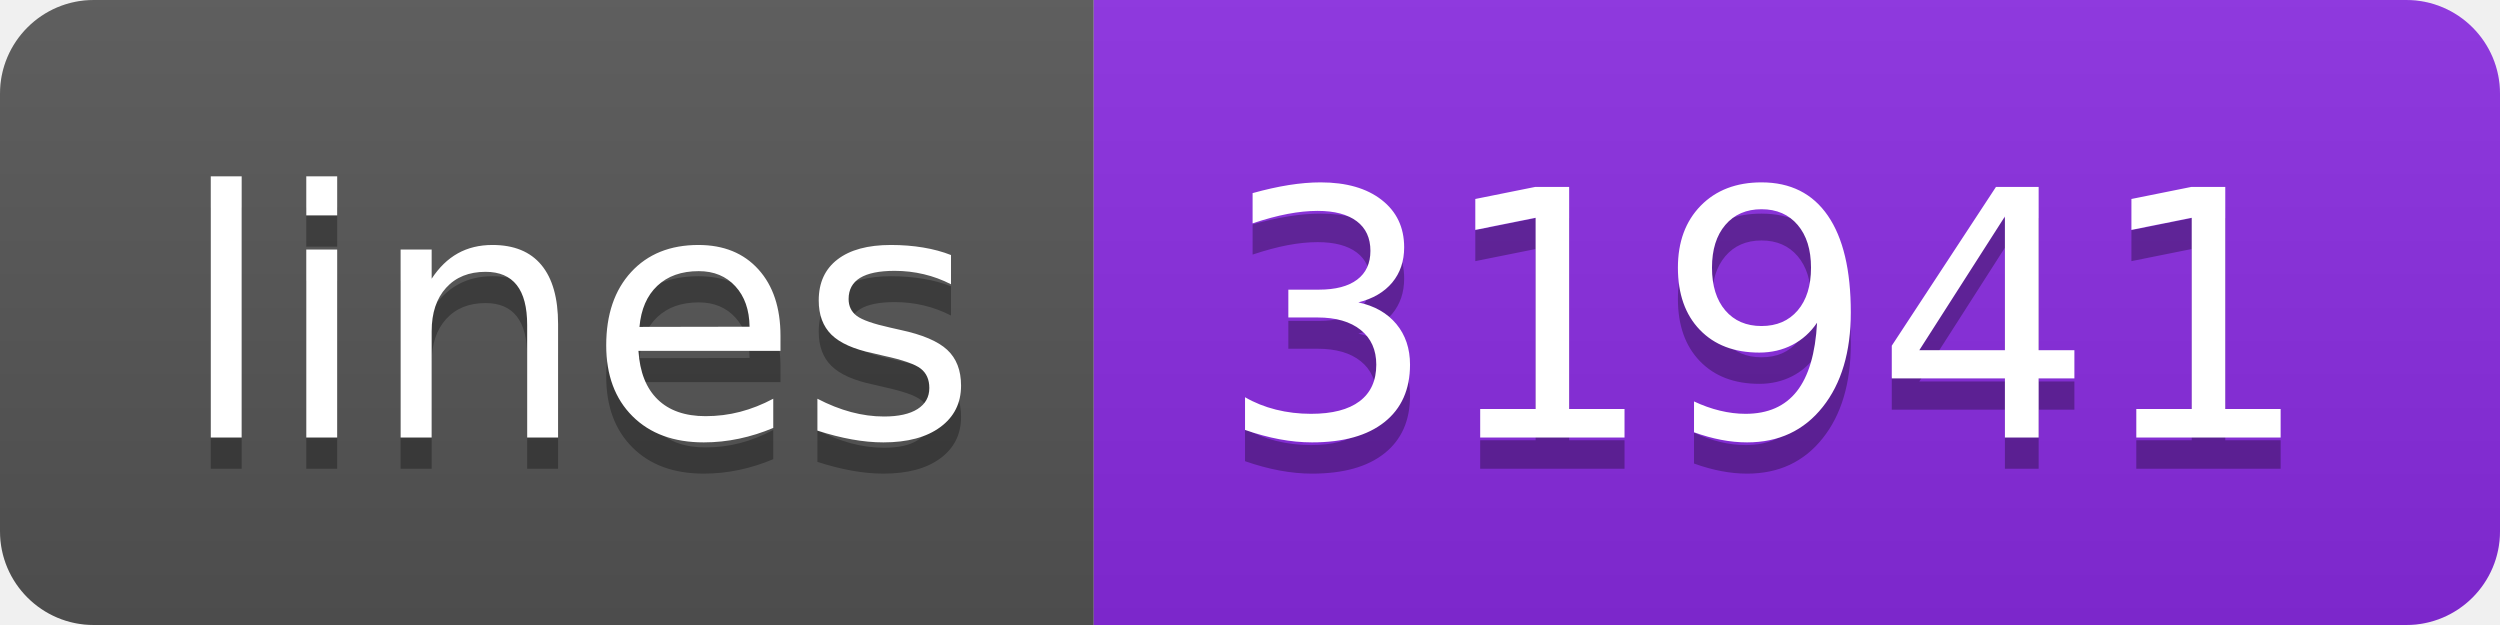
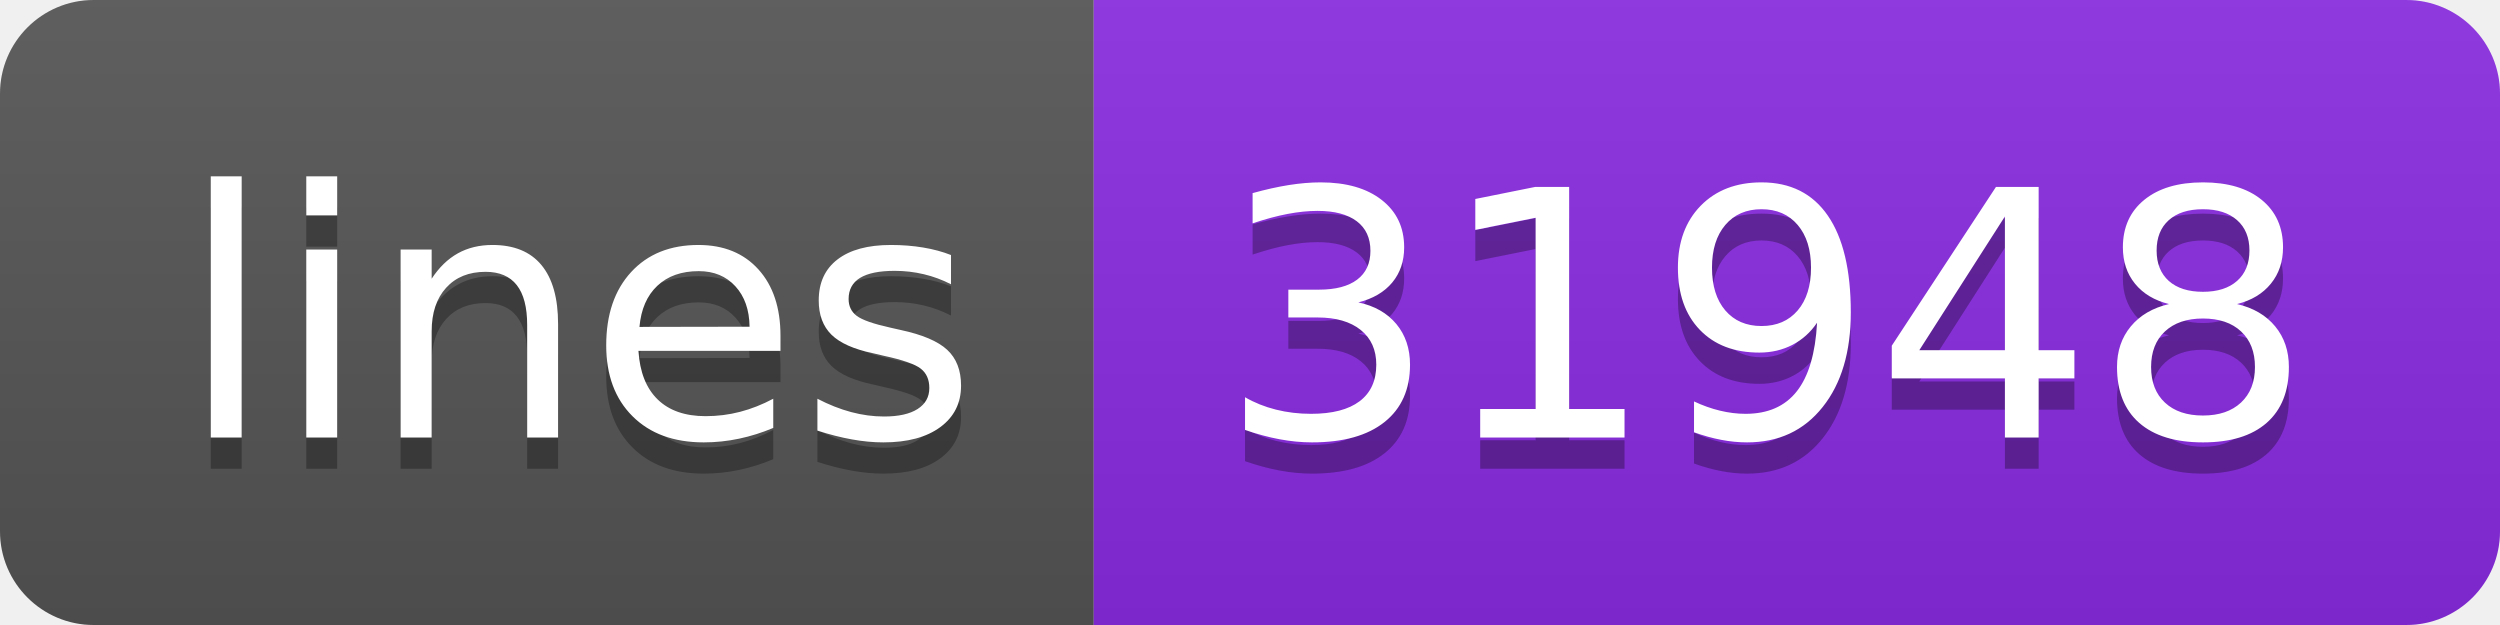
<svg xmlns="http://www.w3.org/2000/svg" width="80" height="20">
  <linearGradient id="s" x2="0" y2="100%">
    <stop offset="0" stop-color="#bbb" stop-opacity=".1" />
    <stop offset="1" stop-opacity=".1" />
  </linearGradient>
  <clipPath id="r">
    <rect width="80" height="20" rx="3" fill="#fff" />
  </clipPath>
  <g clip-path="url(#r)">
    <rect width="35" height="20" fill="#555" />
    <rect x="35" width="45" height="20" fill="blueviolet" />
    <rect width="80" height="20" fill="url(#s)" />
  </g>
  <g fill="#fff" text-anchor="middle" font-family="Verdana,Geneva,DejaVu Sans,sans-serif" text-rendering="geometricPrecision" font-size="110">
    <text x="185" y="150" fill="#010101" fill-opacity=".3" transform="scale(.1)" textLength="250">lines</text>
    <text x="185" y="140" transform="scale(.1)" textLength="250">lines</text>
-     <text x="565" y="150" fill="#010101" fill-opacity=".3" transform="scale(.1)" textLength="350">31941</text>
-     <text x="565" y="140" transform="scale(.1)" textLength="350">31941</text>
+     <text x="565" y="150" fill="#010101" fill-opacity=".3" transform="scale(.1)" textLength="350">31948</text>
+     <text x="565" y="140" transform="scale(.1)" textLength="350">31948</text>
  </g>
</svg>
